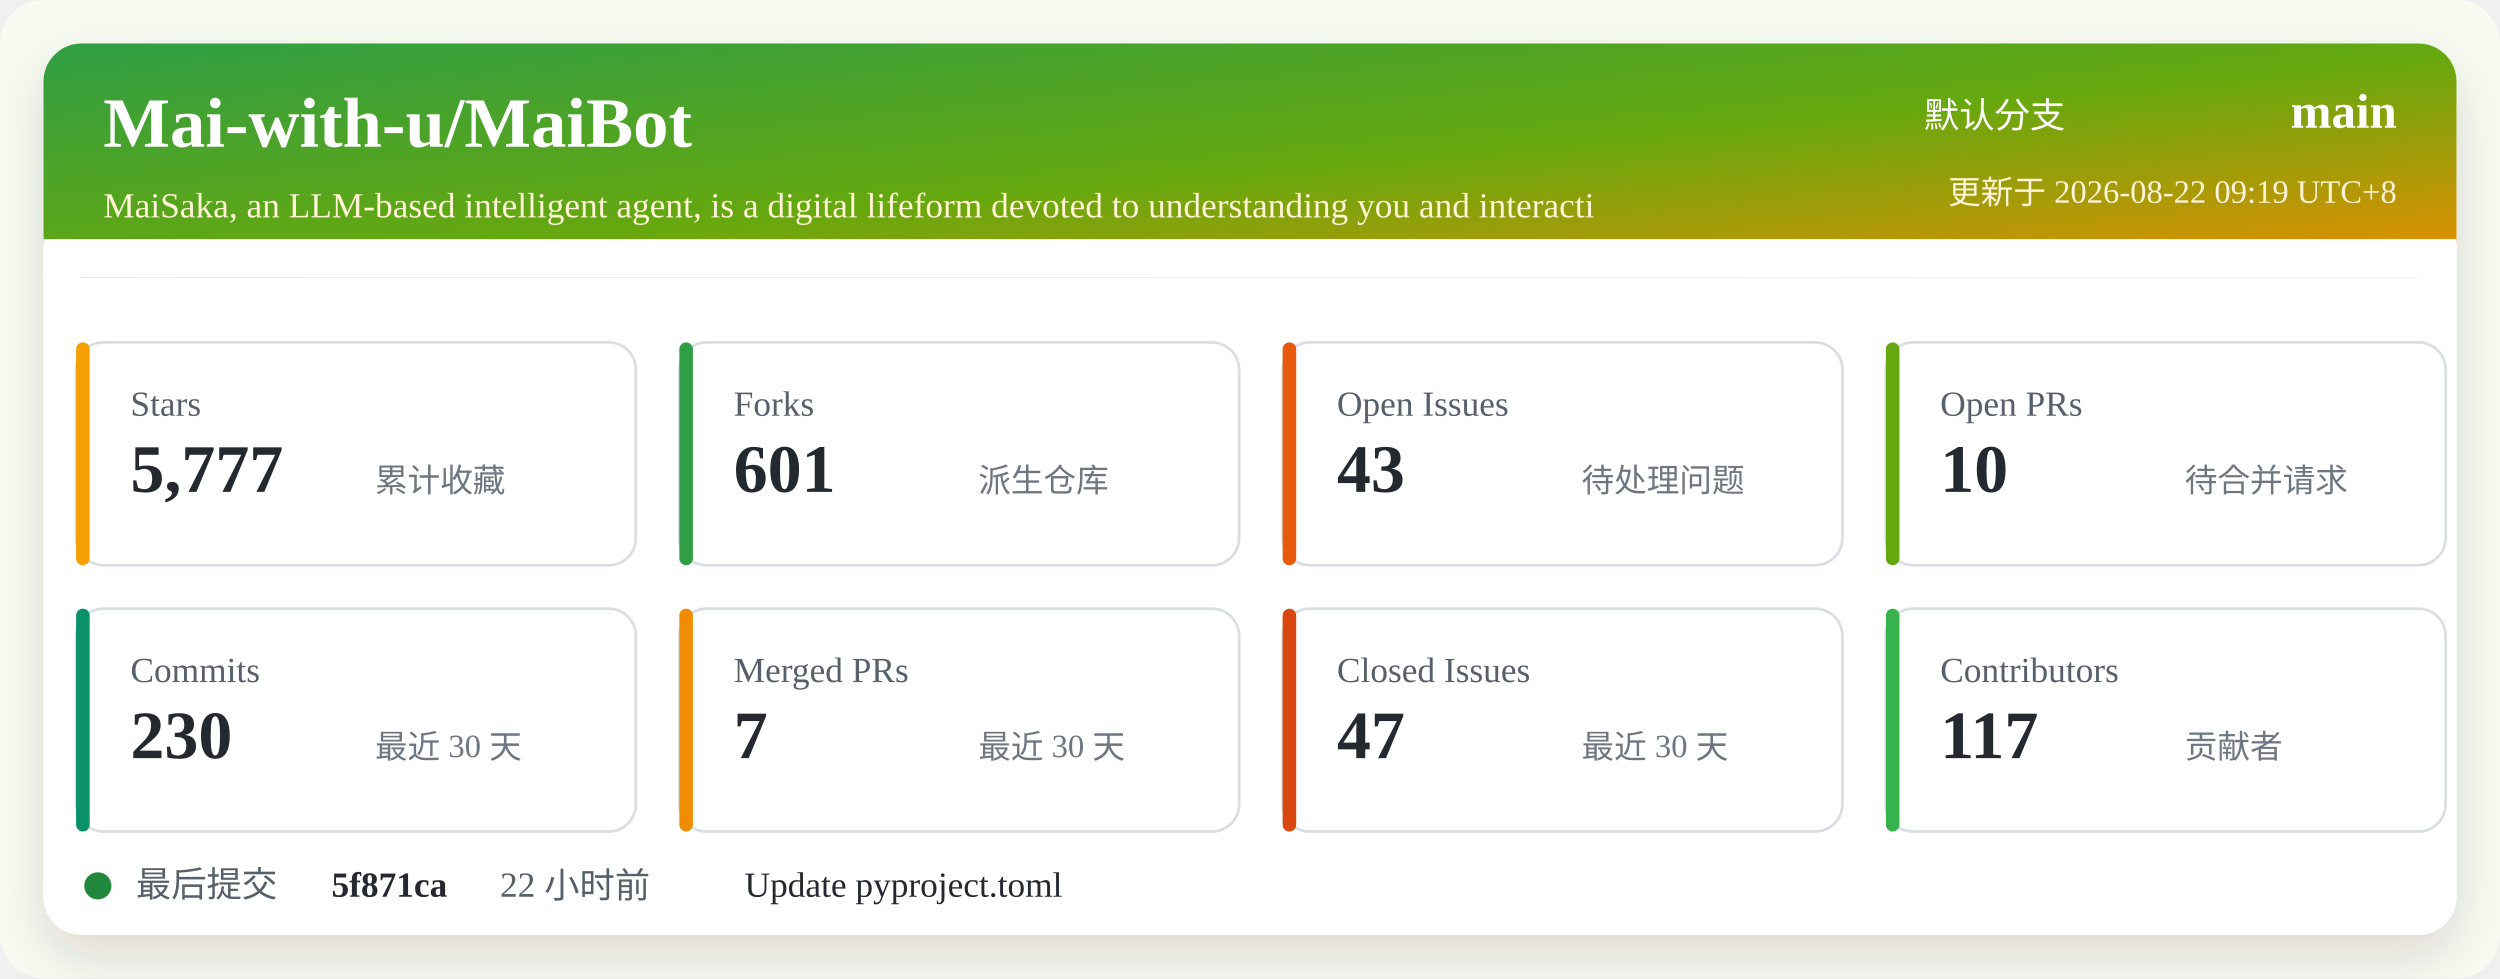
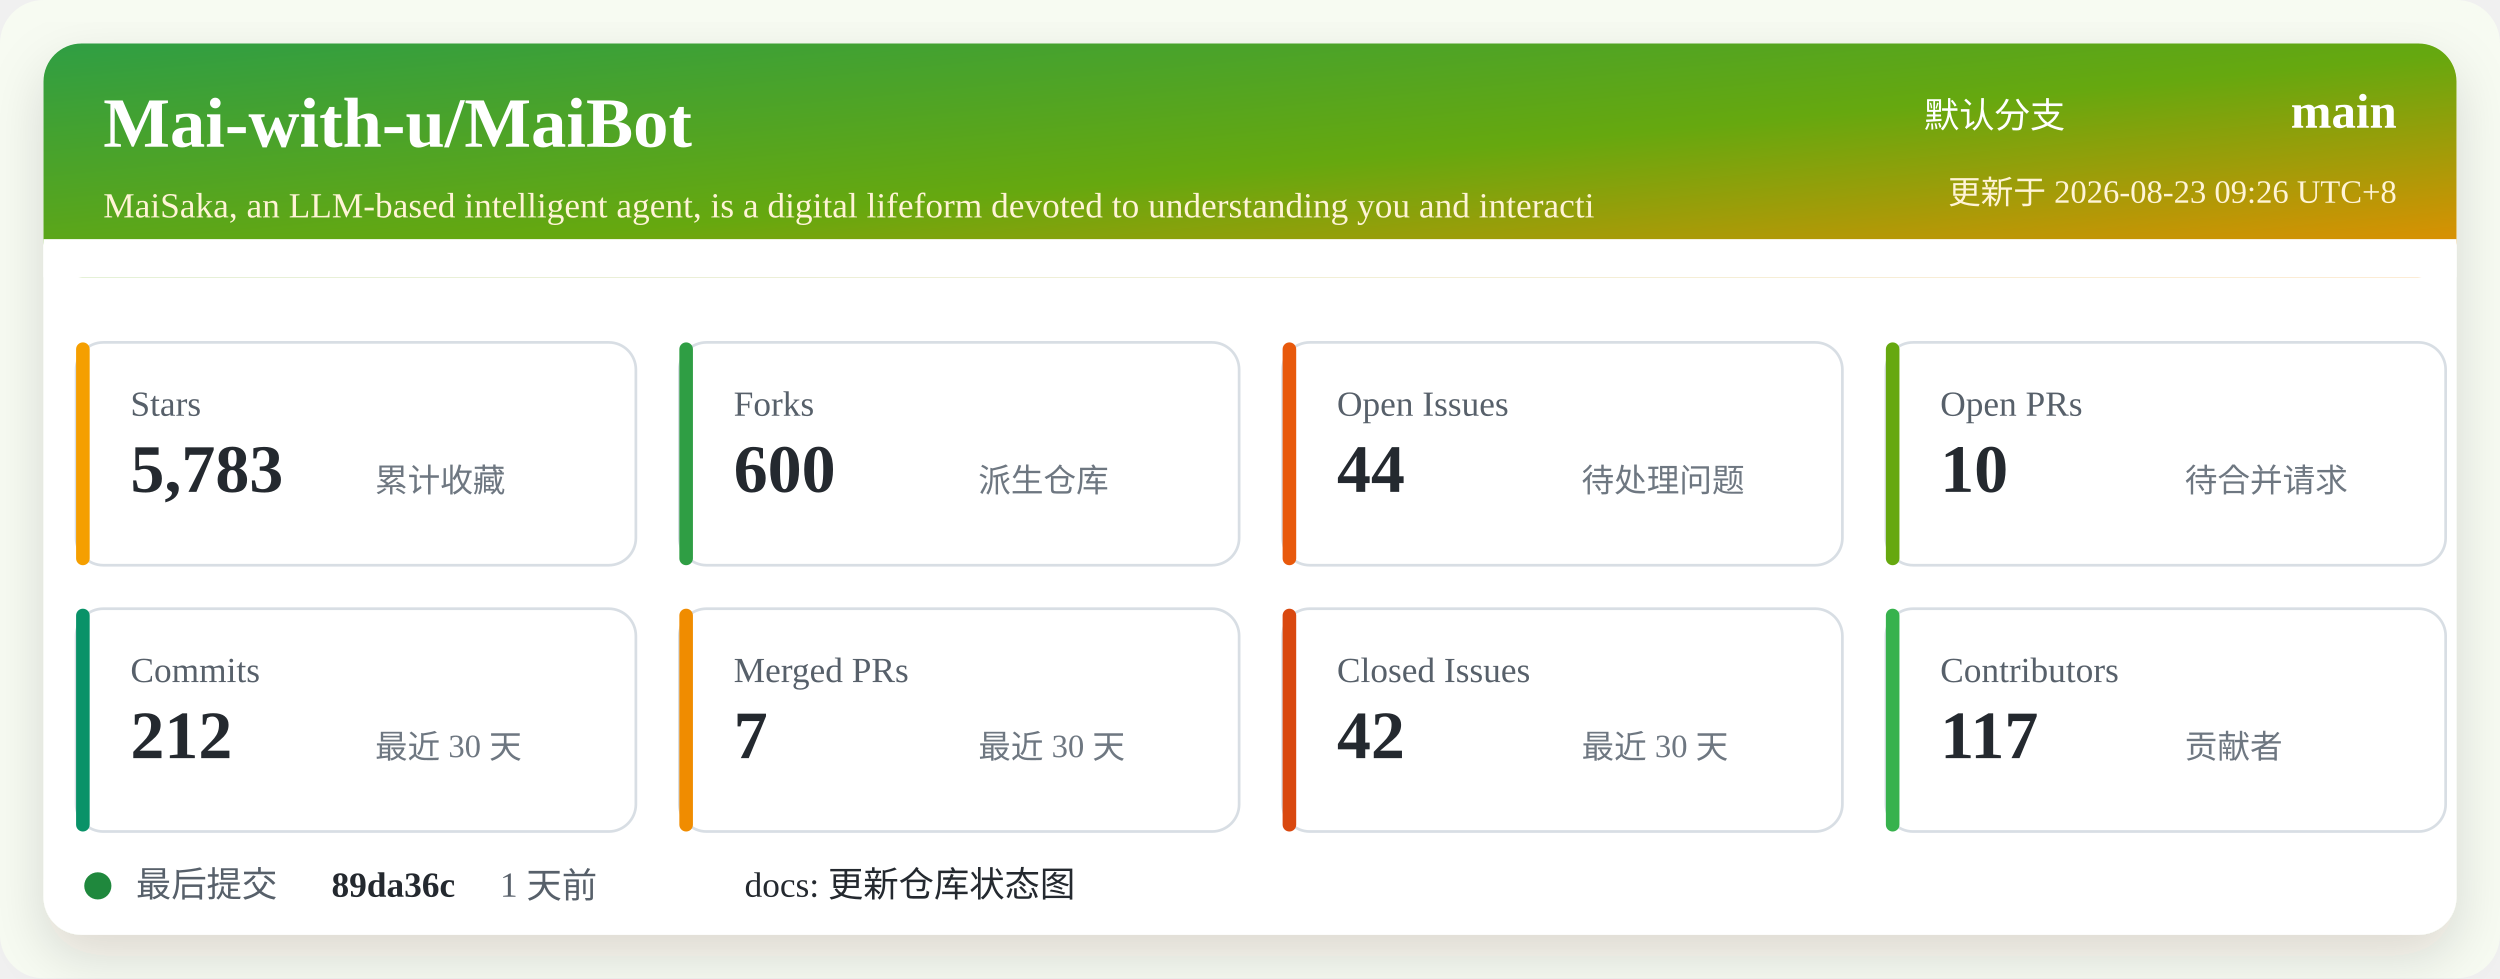
<svg xmlns="http://www.w3.org/2000/svg" width="920" height="360" viewBox="0 0 920 360" role="img" aria-labelledby="title desc">
  <defs>
    <linearGradient id="header" x1="0" x2="1" y1="0" y2="1">
      <stop offset="0%" stop-color="#2f9e44" />
      <stop offset="52%" stop-color="#66a80f" />
      <stop offset="100%" stop-color="#f08c00" />
    </linearGradient>
    <filter id="shadow" x="-5%" y="-5%" width="110%" height="110%">
      <feDropShadow dx="0" dy="8" stdDeviation="10" flood-color="#2b2318" flood-opacity="0.14" />
    </filter>
  </defs>
  <rect width="920" height="360" rx="16" fill="#f7fbf2" />
  <rect x="16" y="16" width="888" height="328" rx="14" fill="#ffffff" filter="url(#shadow)" />
  <rect x="16" y="16" width="888" height="86" rx="14" fill="url(#header)" />
  <path d="M16 88 H904 V102 H16 Z" fill="#ffffff" />
  <text x="38" y="54" fill="#ffffff" font-size="26" font-weight="700">Mai-with-u/MaiBot</text>
  <text x="38" y="80" fill="#fff4d6" font-size="13">MaiSaka, an LLM-based intelligent agent, is a digital lifeform devoted to understanding you and interacti</text>
  <text x="760" y="47" fill="#ffffff" font-size="13" text-anchor="end">默认分支</text>
  <text x="882" y="47" fill="#ffffff" font-size="18" font-weight="700" text-anchor="end">main</text>
-   <text x="882" y="75" fill="#fff4d6" font-size="12" text-anchor="end">更新于 2026-08-22 09:19 UTC+8</text>
+   <text x="882" y="75" fill="#fff4d6" font-size="12" text-anchor="end">更新于 2026-08-23 09:26 UTC+8</text>
  <g transform="translate(28 126)">
    <rect width="206" height="82" rx="10" fill="#ffffff" stroke="#d8dee4" />
    <rect x="0" y="0" width="5" height="82" rx="2.5" fill="#f59f00" />
    <text x="20" y="27" fill="#57606a" font-size="13">Stars</text>
-     <text x="20" y="55" fill="#24292f" font-size="25" font-weight="700">5,777</text>
+     <text x="20" y="55" fill="#24292f" font-size="25" font-weight="700">5,783</text>
    <text x="110" y="55" fill="#6e7781" font-size="12">累计收藏</text>
  </g>
  <g transform="translate(250 126)">
    <rect width="206" height="82" rx="10" fill="#ffffff" stroke="#d8dee4" />
    <rect x="0" y="0" width="5" height="82" rx="2.5" fill="#2f9e44" />
    <text x="20" y="27" fill="#57606a" font-size="13">Forks</text>
-     <text x="20" y="55" fill="#24292f" font-size="25" font-weight="700">601</text>
+     <text x="20" y="55" fill="#24292f" font-size="25" font-weight="700">600</text>
    <text x="110" y="55" fill="#6e7781" font-size="12">派生仓库</text>
  </g>
  <g transform="translate(472 126)">
    <rect width="206" height="82" rx="10" fill="#ffffff" stroke="#d8dee4" />
    <rect x="0" y="0" width="5" height="82" rx="2.5" fill="#e8590c" />
    <text x="20" y="27" fill="#57606a" font-size="13">Open Issues</text>
-     <text x="20" y="55" fill="#24292f" font-size="25" font-weight="700">43</text>
+     <text x="20" y="55" fill="#24292f" font-size="25" font-weight="700">44</text>
    <text x="110" y="55" fill="#6e7781" font-size="12">待处理问题</text>
  </g>
  <g transform="translate(694 126)">
    <rect width="206" height="82" rx="10" fill="#ffffff" stroke="#d8dee4" />
    <rect x="0" y="0" width="5" height="82" rx="2.5" fill="#66a80f" />
    <text x="20" y="27" fill="#57606a" font-size="13">Open PRs</text>
    <text x="20" y="55" fill="#24292f" font-size="25" font-weight="700">10</text>
    <text x="110" y="55" fill="#6e7781" font-size="12">待合并请求</text>
  </g>
  <g transform="translate(28 224)">
    <rect width="206" height="82" rx="10" fill="#ffffff" stroke="#d8dee4" />
    <rect x="0" y="0" width="5" height="82" rx="2.5" fill="#099268" />
    <text x="20" y="27" fill="#57606a" font-size="13">Commits</text>
-     <text x="20" y="55" fill="#24292f" font-size="25" font-weight="700">230</text>
+     <text x="20" y="55" fill="#24292f" font-size="25" font-weight="700">212</text>
    <text x="110" y="55" fill="#6e7781" font-size="12">最近 30 天</text>
  </g>
  <g transform="translate(250 224)">
    <rect width="206" height="82" rx="10" fill="#ffffff" stroke="#d8dee4" />
    <rect x="0" y="0" width="5" height="82" rx="2.5" fill="#f08c00" />
    <text x="20" y="27" fill="#57606a" font-size="13">Merged PRs</text>
    <text x="20" y="55" fill="#24292f" font-size="25" font-weight="700">7</text>
    <text x="110" y="55" fill="#6e7781" font-size="12">最近 30 天</text>
  </g>
  <g transform="translate(472 224)">
    <rect width="206" height="82" rx="10" fill="#ffffff" stroke="#d8dee4" />
    <rect x="0" y="0" width="5" height="82" rx="2.5" fill="#d9480f" />
    <text x="20" y="27" fill="#57606a" font-size="13">Closed Issues</text>
-     <text x="20" y="55" fill="#24292f" font-size="25" font-weight="700">47</text>
+     <text x="20" y="55" fill="#24292f" font-size="25" font-weight="700">42</text>
    <text x="110" y="55" fill="#6e7781" font-size="12">最近 30 天</text>
  </g>
  <g transform="translate(694 224)">
    <rect width="206" height="82" rx="10" fill="#ffffff" stroke="#d8dee4" />
    <rect x="0" y="0" width="5" height="82" rx="2.5" fill="#37b24d" />
    <text x="20" y="27" fill="#57606a" font-size="13">Contributors</text>
    <text x="20" y="55" fill="#24292f" font-size="25" font-weight="700">117</text>
    <text x="110" y="55" fill="#6e7781" font-size="12">贡献者</text>
  </g>
  <g transform="translate(28 318)">
    <circle cx="8" cy="8" r="5" fill="#1f883d" />
    <text x="22" y="12" fill="#57606a" font-size="13">最后提交</text>
-     <text x="94" y="12" fill="#24292f" font-size="13" font-weight="700">5f871ca</text>
-     <text x="156" y="12" fill="#57606a" font-size="13">22 小时前</text>
-     <text x="246" y="12" fill="#24292f" font-size="13">Update pyproject.toml</text>
+     <text x="94" y="12" fill="#24292f" font-size="13" font-weight="700">89da36c</text>
+     <text x="156" y="12" fill="#57606a" font-size="13">1 天前</text>
+     <text x="246" y="12" fill="#24292f" font-size="13">docs: 更新仓库状态图</text>
  </g>
</svg>
